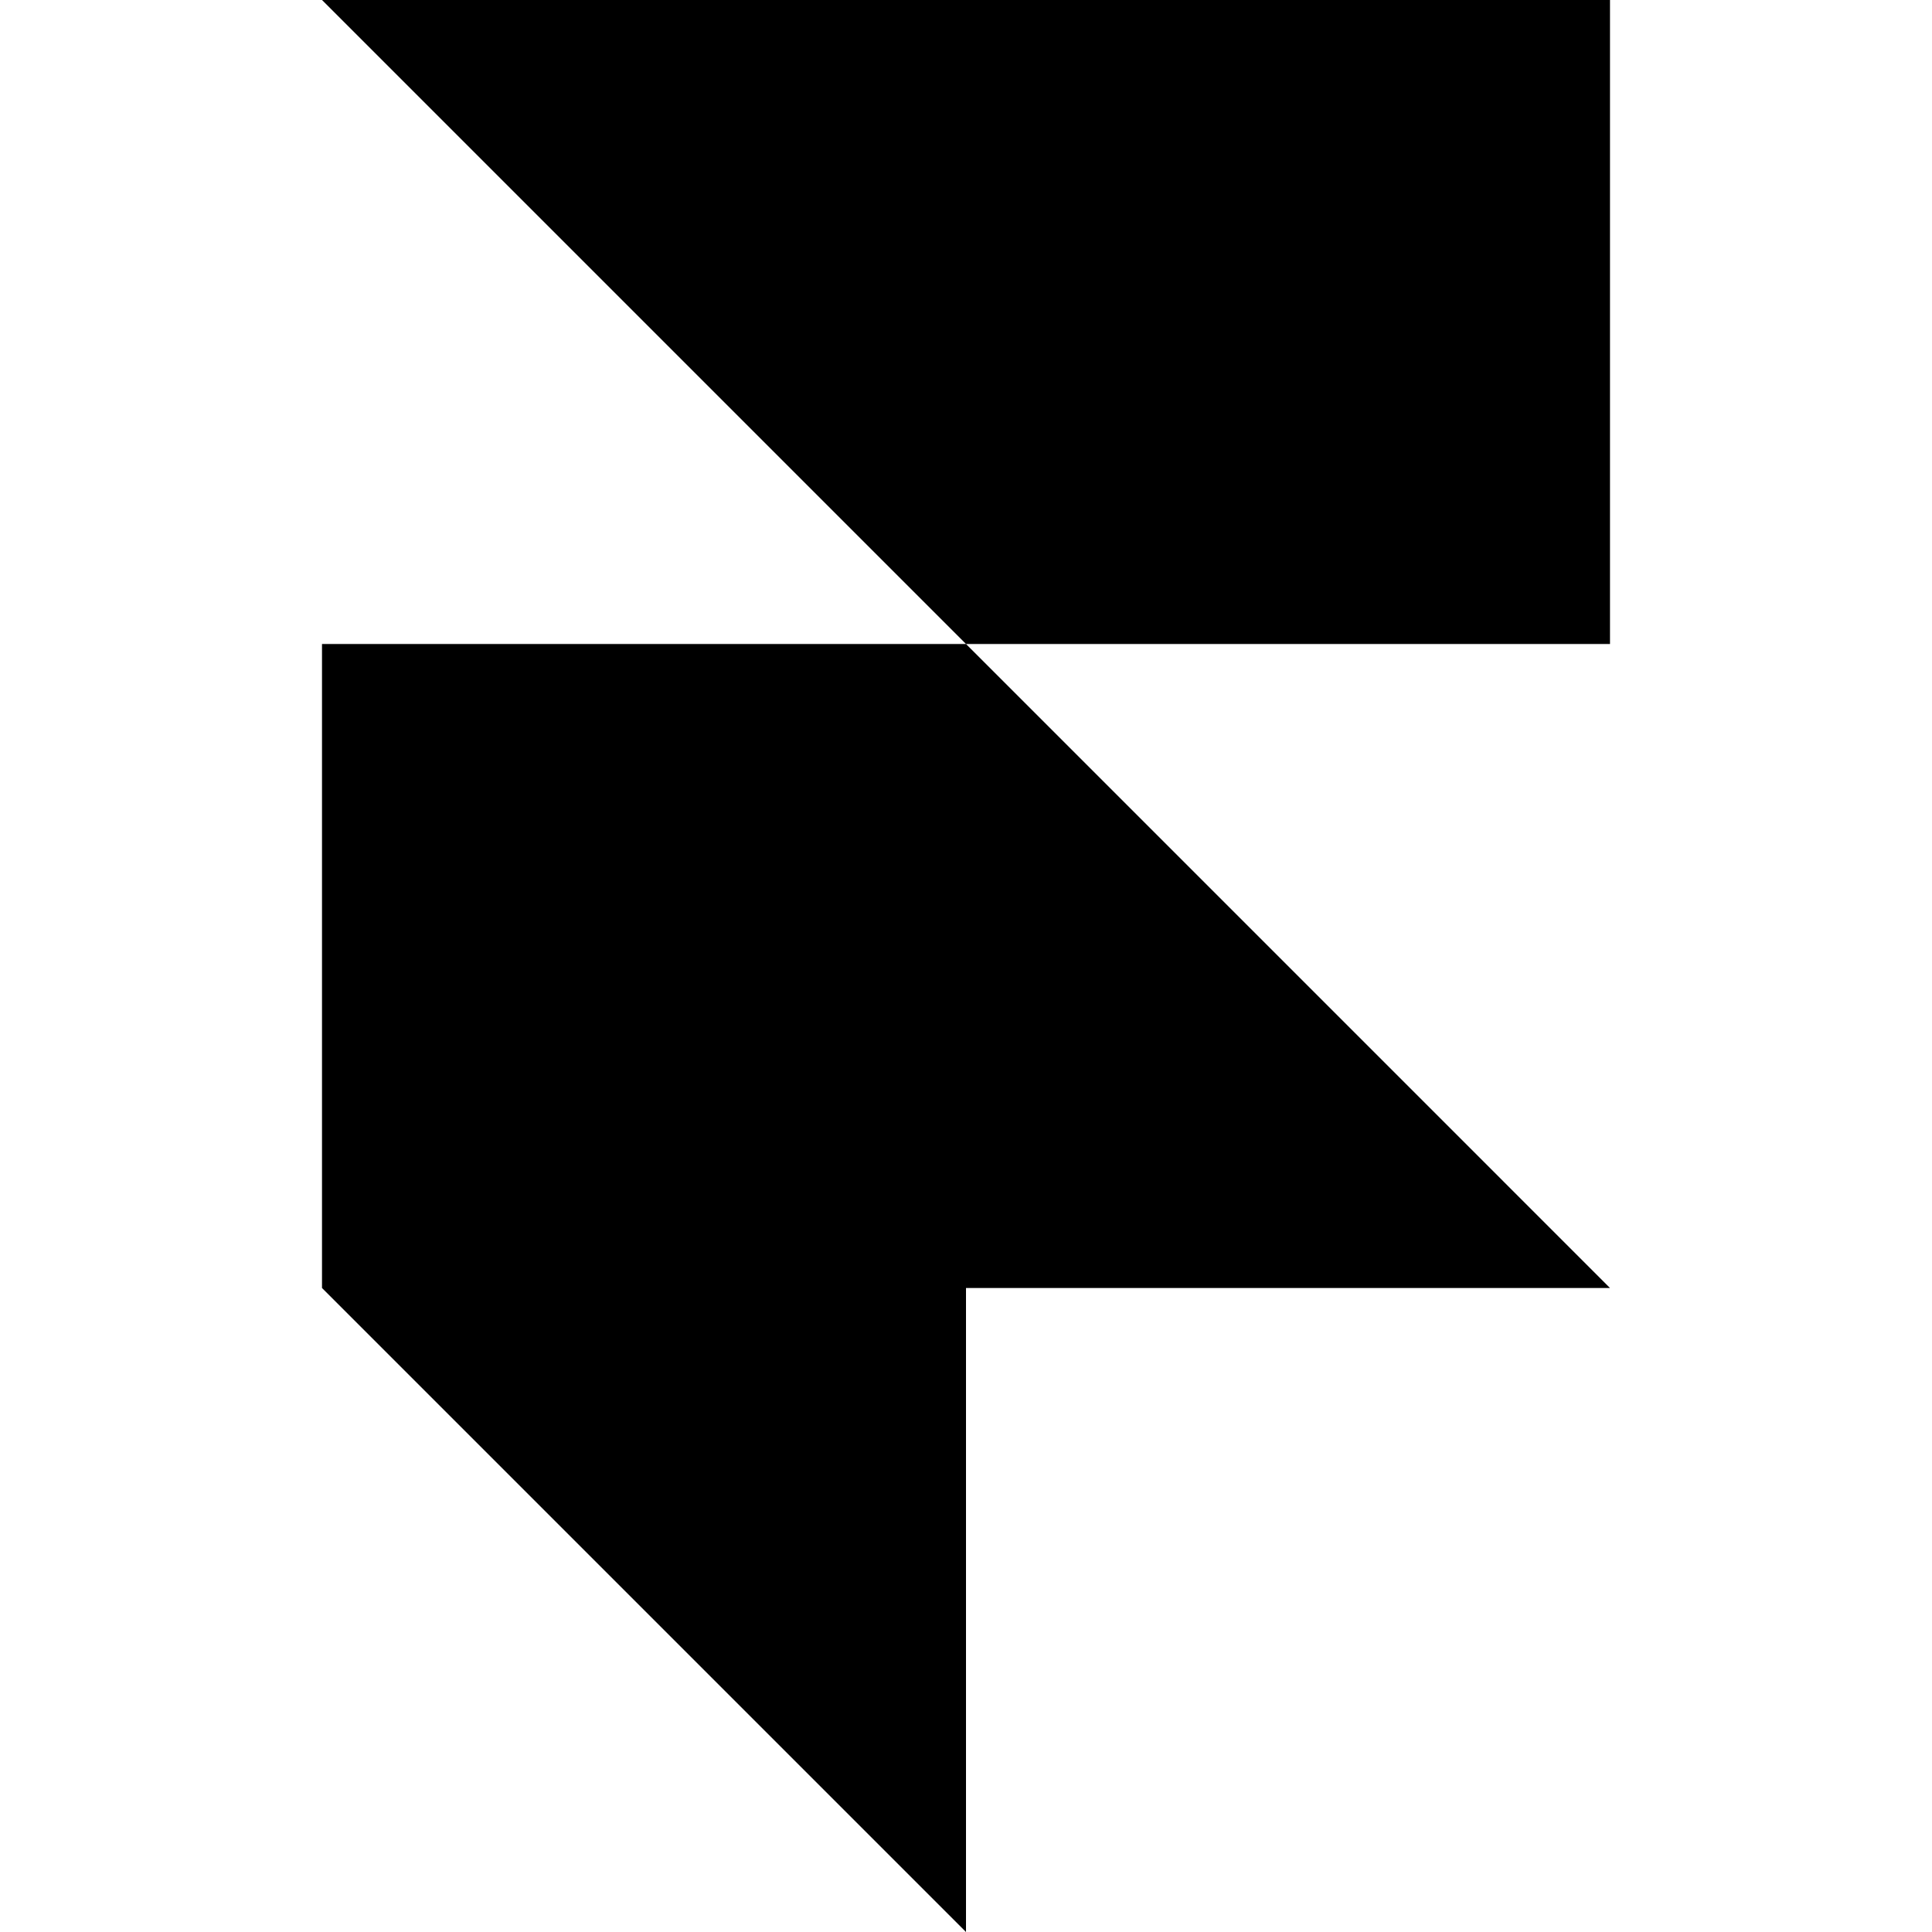
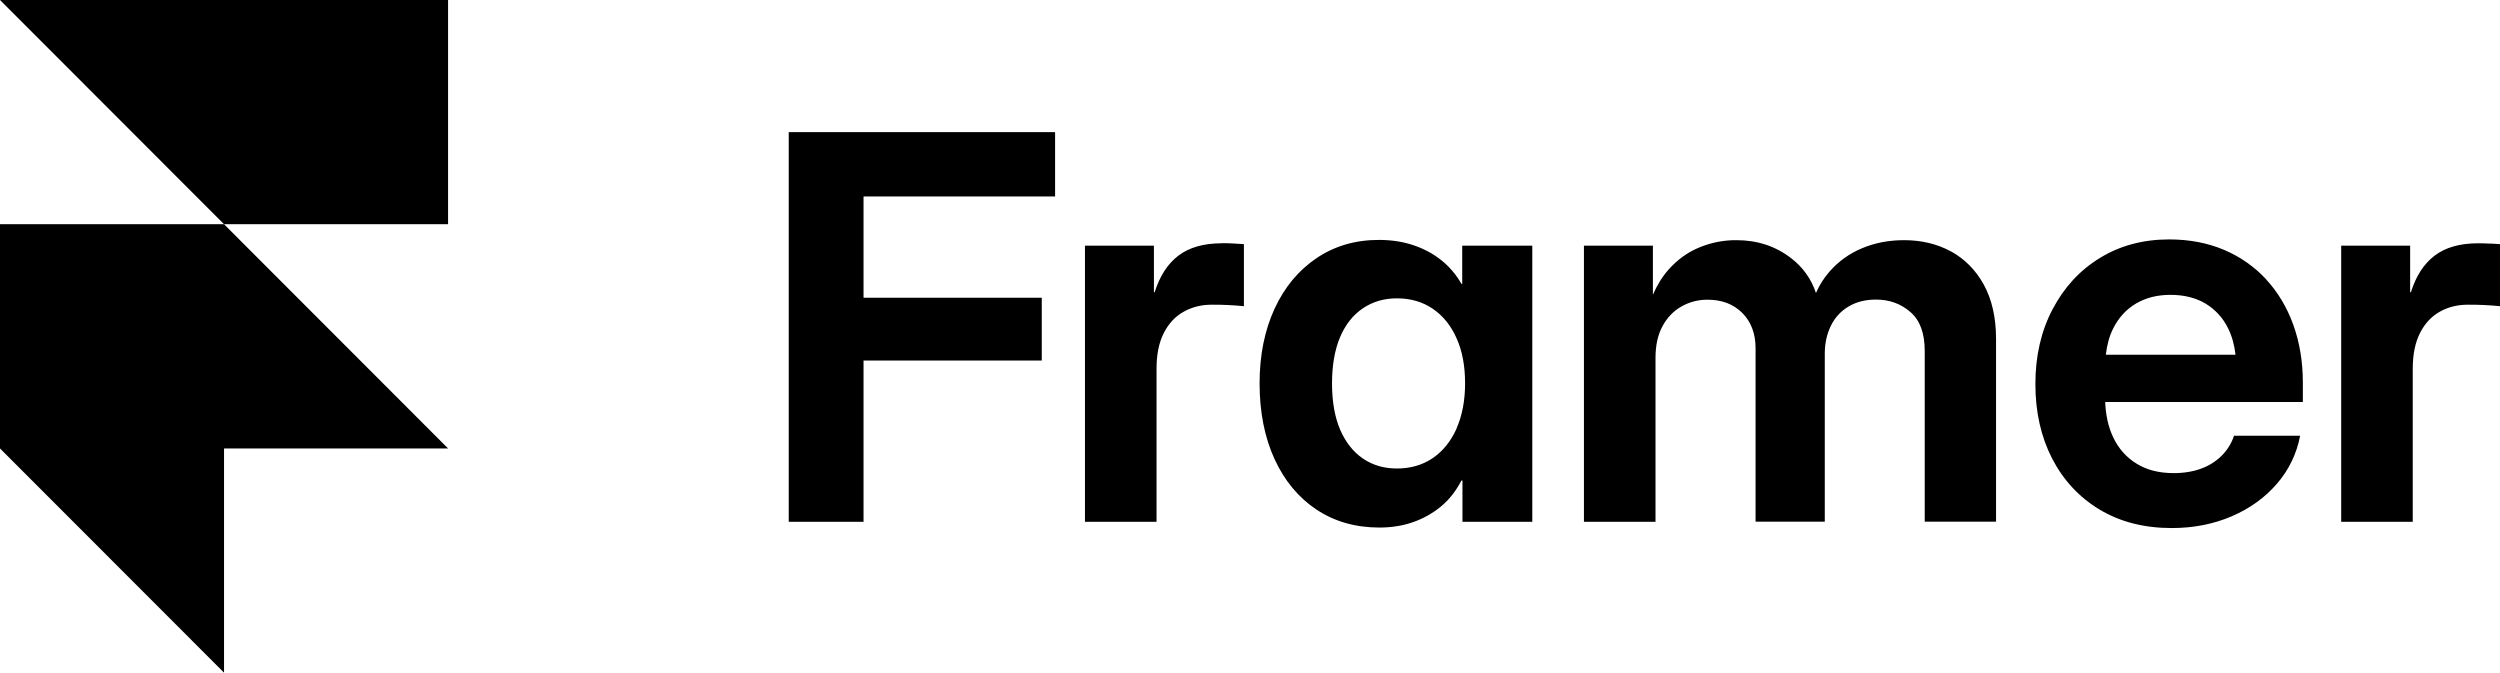
- <svg xmlns="http://www.w3.org/2000/svg" role="img" viewBox="0 0 24 24">
-   <path d="M4 0h16v8h-8zM4 8h8l8 8H4zM4 16h8v8z" />
+ <svg xmlns="http://www.w3.org/2000/svg" width="602.879" height="162.215" fill="none" overflow="visible">
+   <path d="M 54.027 54.072 L 0 54.072 L 0 108.143 L 54.027 162.215 L 54.027 108.143 L 108.054 108.143 L 54.027 54.072 L 108.054 54.072 L 108.054 0 L 0 0 Z M 190.205 125.836 L 208.244 125.836 L 208.244 86.936 L 251.224 86.936 L 251.224 71.794 L 208.244 71.794 L 208.244 47.373 L 254.437 47.373 L 254.437 31.872 L 190.205 31.872 Z M 294.657 58.669 C 290.276 58.669 286.794 59.658 284.18 61.643 C 281.57 63.625 279.68 66.569 278.449 70.473 L 278.27 70.473 L 278.27 59.24 L 261.641 59.24 L 261.641 125.836 L 278.9 125.836 L 278.9 88.948 C 278.9 85.492 279.471 82.641 280.641 80.327 C 281.809 78.044 283.371 76.331 285.411 75.189 C 287.454 74.047 289.706 73.477 292.226 73.477 C 294.813 73.465 297.396 73.584 299.97 73.838 L 299.97 58.878 C 299.31 58.848 298.528 58.788 297.629 58.729 C 296.757 58.669 295.768 58.639 294.657 58.639 Z M 352.615 68.461 L 352.435 68.461 C 351.153 66.197 349.441 64.207 347.394 62.602 C 345.358 61.031 343.061 59.831 340.609 59.057 C 338.118 58.247 335.418 57.856 332.506 57.856 C 326.832 57.856 321.82 59.329 317.499 62.244 C 313.177 65.155 309.784 69.211 307.383 74.409 C 304.982 79.607 303.751 85.615 303.751 92.463 C 303.751 99.311 304.952 105.471 307.353 110.696 C 309.754 115.924 313.117 119.98 317.439 122.864 C 321.76 125.746 326.832 127.219 332.625 127.219 C 335.537 127.219 338.237 126.798 340.731 125.928 C 343.188 125.075 345.474 123.792 347.484 122.141 C 349.494 120.491 351.115 118.387 352.435 115.864 L 352.674 115.864 L 352.674 125.836 L 369.515 125.836 L 369.515 59.24 L 352.615 59.24 Z M 351.264 103.337 C 349.885 106.401 347.994 108.774 345.533 110.457 C 343.069 112.14 340.19 112.98 336.857 112.98 C 333.736 112.98 331.004 112.17 328.662 110.576 C 326.324 108.983 324.493 106.643 323.17 103.606 C 321.88 100.572 321.22 96.848 321.22 92.463 C 321.22 88.078 321.88 84.321 323.17 81.287 C 324.46 78.253 326.294 75.94 328.662 74.349 C 331.033 72.756 333.736 71.946 336.857 71.946 C 340.19 71.946 343.069 72.786 345.533 74.469 C 347.994 76.152 349.914 78.525 351.264 81.589 C 352.644 84.653 353.307 88.287 353.307 92.433 C 353.307 96.579 352.614 100.213 351.264 103.277 Z M 470.515 60.651 C 467.152 58.818 463.371 57.916 459.169 57.916 C 455.478 57.916 452.085 58.576 449.024 59.87 C 446.03 61.11 443.36 63.022 441.22 65.457 C 439.859 67.009 438.746 68.762 437.92 70.655 C 436.826 67.318 434.743 64.395 431.947 62.274 C 428.192 59.359 423.781 57.916 418.71 57.916 C 415.662 57.898 412.641 58.49 409.825 59.658 C 407.003 60.8 404.542 62.602 402.409 64.976 C 400.88 66.688 399.62 68.73 398.599 71.073 L 398.599 59.24 L 381.969 59.24 L 381.969 125.836 L 399.229 125.836 L 399.229 86.276 C 399.229 83.242 399.799 80.686 400.94 78.615 C 402.081 76.54 403.61 74.95 405.504 73.898 C 407.416 72.815 409.579 72.256 411.775 72.275 C 415.228 72.275 418.017 73.327 420.15 75.461 C 422.279 77.592 423.36 80.447 423.36 83.992 L 423.36 125.806 L 440.049 125.806 L 440.049 85.313 C 440.049 82.761 440.56 80.477 441.551 78.495 C 442.49 76.577 443.972 74.978 445.813 73.898 C 447.644 72.816 449.833 72.245 452.387 72.245 C 455.627 72.245 458.39 73.237 460.698 75.249 C 463.01 77.234 464.151 80.357 464.151 84.623 L 464.151 125.806 L 481.35 125.806 L 481.35 81.768 C 481.35 76.6 480.359 72.245 478.409 68.67 C 476.458 65.125 473.785 62.423 470.425 60.591 Z M 546.511 67.379 C 543.664 64.308 540.195 61.881 536.336 60.259 C 532.376 58.579 527.962 57.736 523.099 57.736 C 516.798 57.736 511.216 59.24 506.384 62.214 C 501.519 65.188 497.738 69.331 494.978 74.588 C 492.215 79.846 490.836 85.854 490.836 92.612 C 490.836 99.371 492.186 105.319 494.856 110.547 C 497.558 115.774 501.369 119.89 506.291 122.864 C 511.216 125.836 517.037 127.339 523.73 127.339 C 529.013 127.339 533.845 126.377 538.229 124.485 C 542.611 122.592 546.213 119.98 549.095 116.644 C 551.949 113.354 553.876 109.363 554.676 105.08 L 538.737 105.08 C 538.155 106.838 537.181 108.441 535.888 109.766 C 534.5 111.177 532.819 112.264 530.963 112.95 C 528.983 113.7 526.731 114.092 524.21 114.092 C 520.668 114.092 517.697 113.341 515.236 111.808 C 512.775 110.307 510.884 108.173 509.594 105.441 C 508.424 102.975 507.793 100.124 507.674 96.938 L 555.336 96.938 L 555.336 92.284 C 555.336 87.205 554.557 82.548 553.025 78.313 C 551.496 74.077 549.304 70.443 546.481 67.379 Z M 507.823 85.552 C 508.092 83.212 508.662 81.078 509.594 79.215 C 510.884 76.633 512.715 74.618 515.086 73.208 C 517.458 71.797 520.25 71.103 523.431 71.103 C 526.612 71.103 529.523 71.797 531.865 73.208 C 534.233 74.633 536.132 76.722 537.327 79.215 C 538.259 81.078 538.83 83.212 539.098 85.552 L 507.853 85.552 Z M 600.568 58.759 C 599.699 58.699 598.707 58.669 597.599 58.669 C 593.215 58.669 589.733 59.658 587.122 61.643 C 584.512 63.625 582.622 66.569 581.391 70.473 L 581.209 70.473 L 581.209 59.24 L 564.583 59.24 L 564.583 125.836 L 581.839 125.836 L 581.839 88.948 C 581.839 85.493 582.41 82.641 583.58 80.327 C 584.721 78.044 586.313 76.331 588.323 75.189 C 590.333 74.047 592.615 73.477 595.135 73.477 C 597.722 73.465 600.308 73.584 602.879 73.838 L 602.879 58.878 C 602.219 58.848 601.44 58.788 600.538 58.729 Z" fill="rgb(0, 0, 0)" />
</svg>
